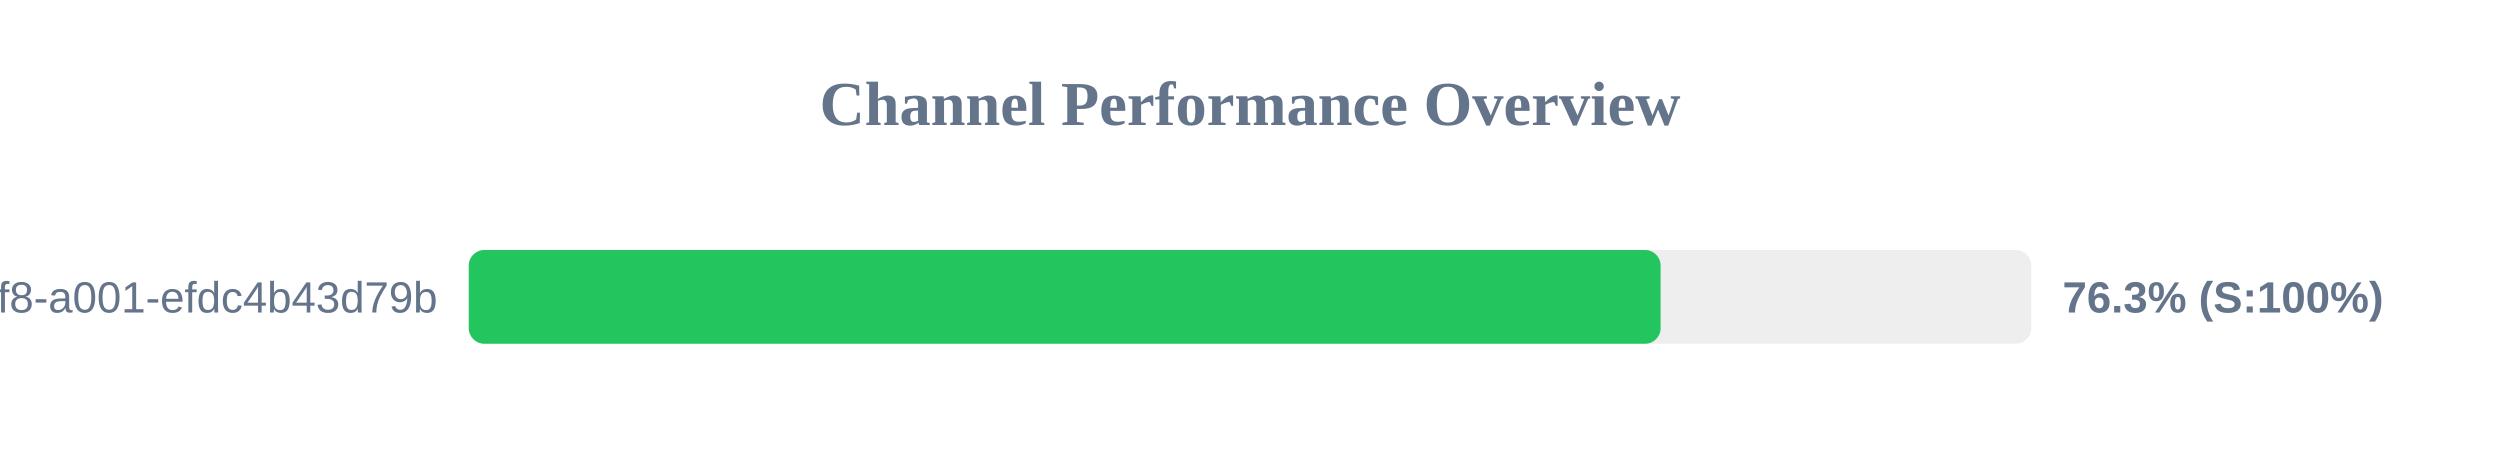
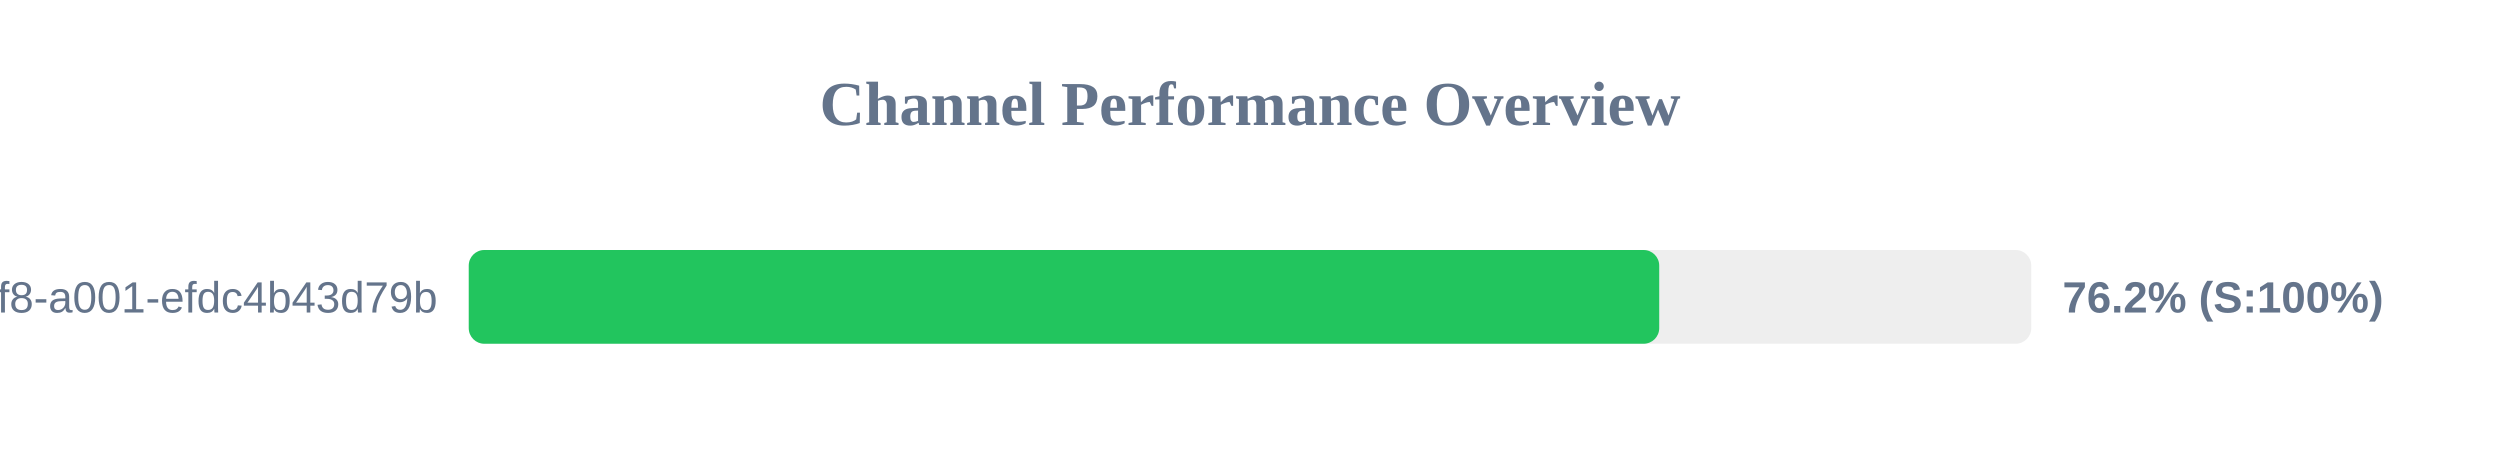
<svg xmlns="http://www.w3.org/2000/svg" width="800" height="150" version="1.1">
  <style>
        .row { font: 14px Arial; fill: #64748b; }
        .score { font: bold 14px Arial; fill: #64748b; }
    </style>
  <text x="400" y="40" text-anchor="middle" font-size="20px" font-weight="bold" fill="#64748b">Channel Performance Overview</text>
  <rect x="150" y="80" width="500" height="30" fill="#eee" rx="5" />
-   <rect x="150" y="80" width="381.4" height="30" fill="#22c55e" rx="5" />
+   <rect x="150" y="80" width="380.95" height="30" fill="#22c55e" rx="5" />
  <text x="140" y="100" text-anchor="end" class="row">?uuid=1fdb6b30-5371-4ff8-a001-efdc4b43d79b</text>
-   <text x="660" y="100" text-anchor="start" class="score">76.3% (S:100%)</text>
+   <text x="660" y="100" text-anchor="start" class="score">76.2% (S:100%)</text>
</svg>
